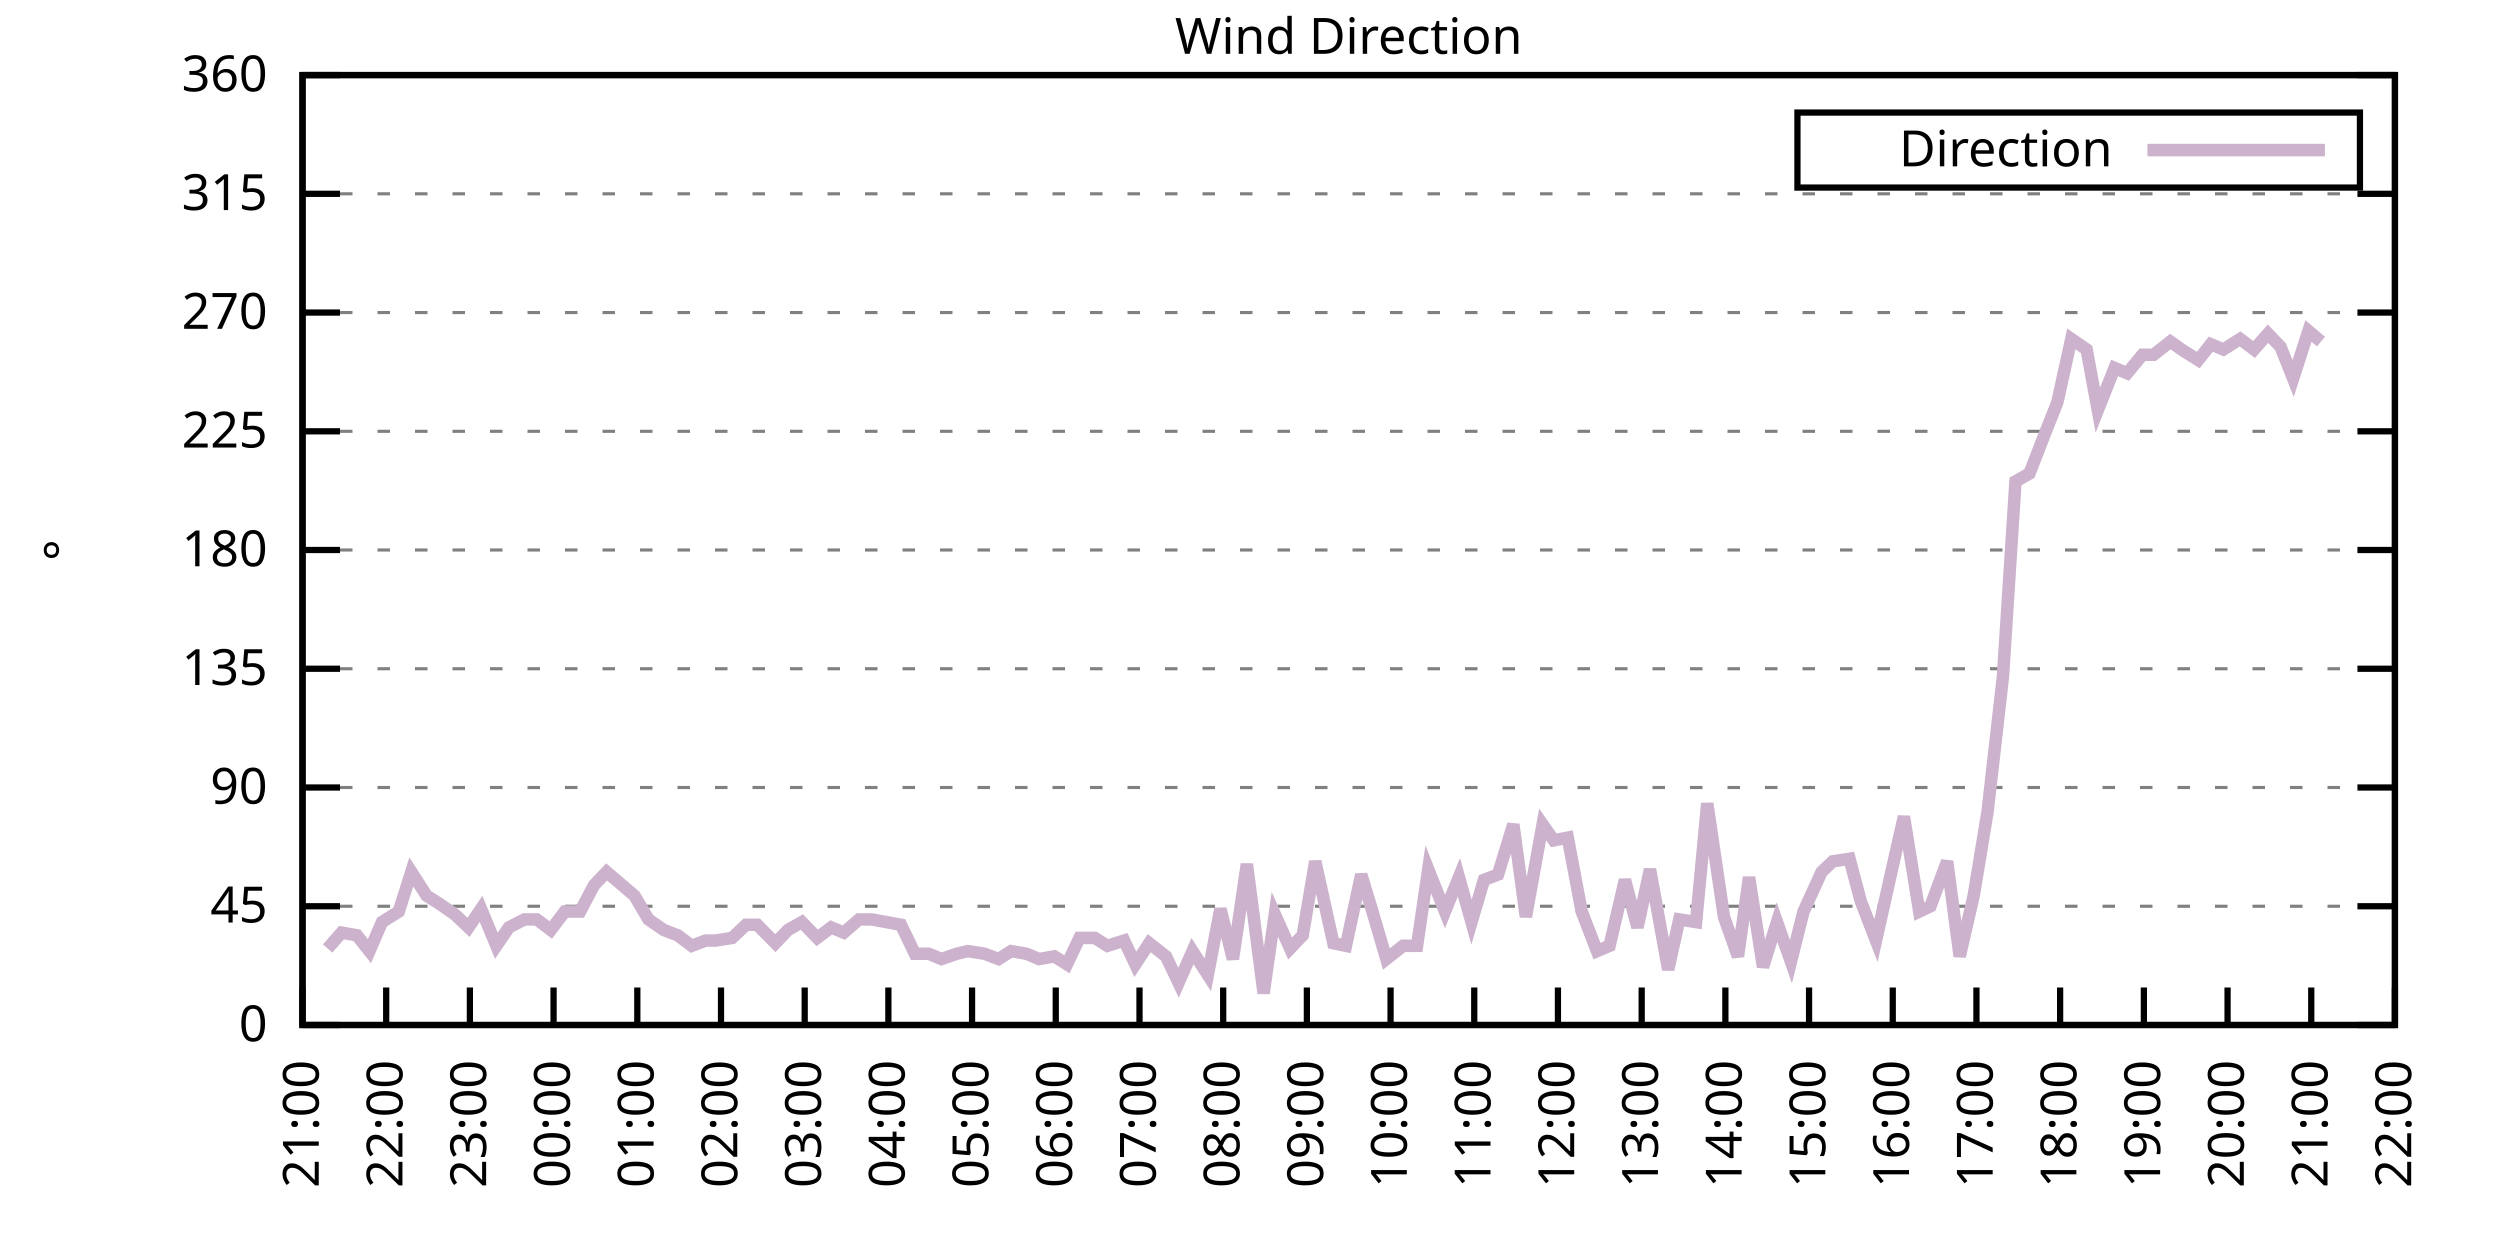
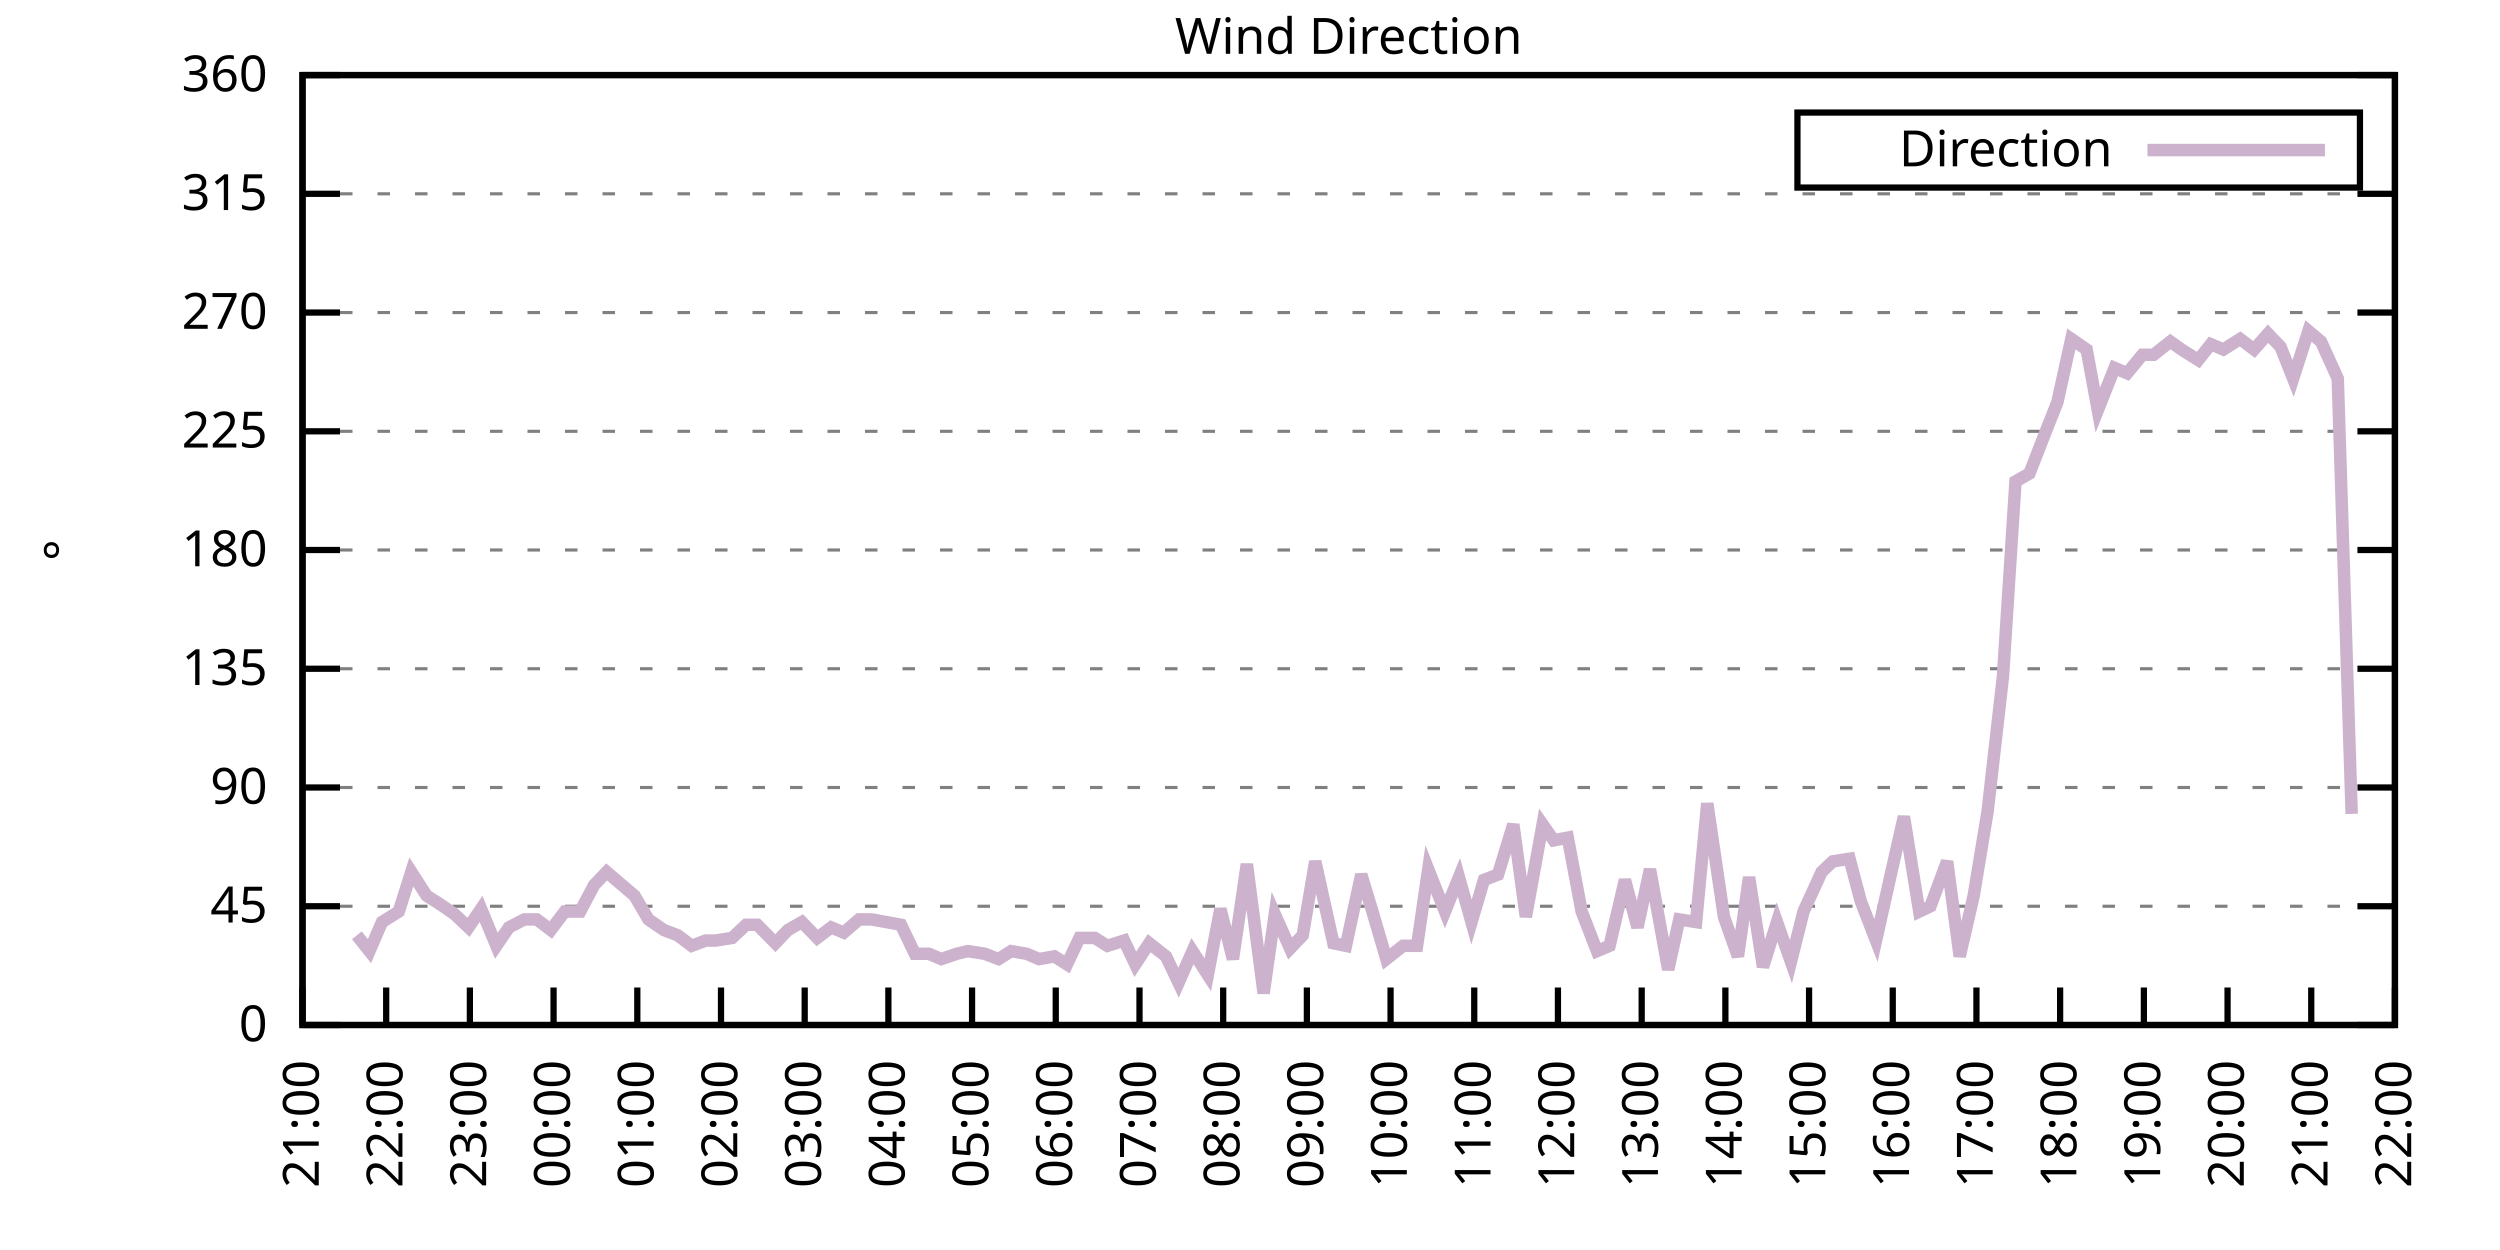
<svg xmlns="http://www.w3.org/2000/svg" xmlns:xlink="http://www.w3.org/1999/xlink" width="400" height="200" viewBox="0 0 400 200">
  <g id="gnuplot_canvas">
    <rect x="0" y="0" width="400" height="200" fill="none" />
    <defs>
      <circle id="gpDot" r="0.5" stroke-width="0.5" stroke="currentColor" />
      <path id="gpPt0" stroke-width="0.333" stroke="currentColor" d="M-1,0 h2 M0,-1 v2" />
      <path id="gpPt1" stroke-width="0.333" stroke="currentColor" d="M-1,-1 L1,1 M1,-1 L-1,1" />
      <path id="gpPt2" stroke-width="0.333" stroke="currentColor" d="M-1,0 L1,0 M0,-1 L0,1 M-1,-1 L1,1 M-1,1 L1,-1" />
      <rect id="gpPt3" stroke-width="0.333" stroke="currentColor" x="-1" y="-1" width="2" height="2" />
      <rect id="gpPt4" stroke-width="0.333" stroke="currentColor" fill="currentColor" x="-1" y="-1" width="2" height="2" />
      <circle id="gpPt5" stroke-width="0.333" stroke="currentColor" cx="0" cy="0" r="1" />
      <use xlink:href="#gpPt5" id="gpPt6" fill="currentColor" stroke="none" />
      <path id="gpPt7" stroke-width="0.333" stroke="currentColor" d="M0,-1.33 L-1.33,0.67 L1.33,0.67 z" />
      <use xlink:href="#gpPt7" id="gpPt8" fill="currentColor" stroke="none" />
      <use xlink:href="#gpPt7" id="gpPt9" stroke="currentColor" transform="rotate(180)" />
      <use xlink:href="#gpPt9" id="gpPt10" fill="currentColor" stroke="none" />
      <use xlink:href="#gpPt3" id="gpPt11" stroke="currentColor" transform="rotate(45)" />
      <use xlink:href="#gpPt11" id="gpPt12" fill="currentColor" stroke="none" />
      <path id="gpPt13" stroke-width="0.333" stroke="currentColor" d="M0,1.330 L1.265,0.411 L0.782,-1.067 L-0.782,-1.076 L-1.265,0.411 z" />
      <use xlink:href="#gpPt13" id="gpPt14" fill="currentColor" stroke="none" />
      <filter id="textbox" filterUnits="objectBoundingBox" x="0" y="0" height="1" width="1">
        <feFlood flood-color="white" flood-opacity="1" result="bgnd" />
        <feComposite in="SourceGraphic" in2="bgnd" operator="atop" />
      </filter>
      <filter id="greybox" filterUnits="objectBoundingBox" x="0" y="0" height="1" width="1">
        <feFlood flood-color="lightgrey" flood-opacity="1" result="grey" />
        <feComposite in="SourceGraphic" in2="grey" operator="atop" />
      </filter>
    </defs>
    <g fill="none" color="white" stroke="currentColor" stroke-width="1.00" stroke-linecap="butt" stroke-linejoin="miter">
</g>
    <g fill="none" color="black" stroke="currentColor" stroke-width="1.00" stroke-linecap="butt" stroke-linejoin="miter">
      <g stroke="none" shape-rendering="crispEdges">
        <polygon fill="rgb(255, 255, 255)" points="48.40,164.00 383.18,164.00 383.18,12.02 48.40,12.02 " />
      </g>
    </g>
    <g fill="none" color="black" stroke="currentColor" stroke-width="1.00" stroke-linecap="butt" stroke-linejoin="miter">
</g>
    <g fill="none" color="black" stroke="black" stroke-width="0.50" stroke-linecap="butt" stroke-linejoin="miter">
</g>
    <g fill="none" color="gray" stroke="currentColor" stroke-width="0.50" stroke-linecap="butt" stroke-linejoin="miter">
      <path stroke="gray" stroke-dasharray="2,4" class="gridline" d="M48.40,164.00 L383.19,164.00  " />
    </g>
    <g fill="none" color="gray" stroke="gray" stroke-width="1.00" stroke-linecap="butt" stroke-linejoin="miter">
</g>
    <g fill="none" color="black" stroke="currentColor" stroke-width="1.00" stroke-linecap="butt" stroke-linejoin="miter">
      <path stroke="black" d="M48.40,164.00 L54.40,164.00 M383.19,164.00 L377.19,164.00  " />
      <g transform="translate(42.80,166.60)" stroke="none" fill="black" font-family="Sans" font-size="8.00" text-anchor="end">
        <text>
          <tspan font-family="Sans"> 0</tspan>
        </text>
      </g>
    </g>
    <g fill="none" color="black" stroke="currentColor" stroke-width="1.00" stroke-linecap="butt" stroke-linejoin="miter">
</g>
    <g fill="none" color="black" stroke="black" stroke-width="0.50" stroke-linecap="butt" stroke-linejoin="miter">
</g>
    <g fill="none" color="gray" stroke="currentColor" stroke-width="0.50" stroke-linecap="butt" stroke-linejoin="miter">
      <path stroke="gray" stroke-dasharray="2,4" class="gridline" d="M48.40,145.00 L383.19,145.00  " />
    </g>
    <g fill="none" color="gray" stroke="gray" stroke-width="1.00" stroke-linecap="butt" stroke-linejoin="miter">
</g>
    <g fill="none" color="black" stroke="currentColor" stroke-width="1.00" stroke-linecap="butt" stroke-linejoin="miter">
      <path stroke="black" d="M48.40,145.00 L54.40,145.00 M383.19,145.00 L377.19,145.00  " />
      <g transform="translate(42.80,147.60)" stroke="none" fill="black" font-family="Sans" font-size="8.00" text-anchor="end">
        <text>
          <tspan font-family="Sans"> 45</tspan>
        </text>
      </g>
    </g>
    <g fill="none" color="black" stroke="currentColor" stroke-width="1.00" stroke-linecap="butt" stroke-linejoin="miter">
</g>
    <g fill="none" color="black" stroke="black" stroke-width="0.50" stroke-linecap="butt" stroke-linejoin="miter">
</g>
    <g fill="none" color="gray" stroke="currentColor" stroke-width="0.50" stroke-linecap="butt" stroke-linejoin="miter">
      <path stroke="gray" stroke-dasharray="2,4" class="gridline" d="M48.40,126.00 L383.19,126.00  " />
    </g>
    <g fill="none" color="gray" stroke="gray" stroke-width="1.00" stroke-linecap="butt" stroke-linejoin="miter">
</g>
    <g fill="none" color="black" stroke="currentColor" stroke-width="1.00" stroke-linecap="butt" stroke-linejoin="miter">
      <path stroke="black" d="M48.40,126.00 L54.40,126.00 M383.19,126.00 L377.19,126.00  " />
      <g transform="translate(42.80,128.60)" stroke="none" fill="black" font-family="Sans" font-size="8.00" text-anchor="end">
        <text>
          <tspan font-family="Sans"> 90</tspan>
        </text>
      </g>
    </g>
    <g fill="none" color="black" stroke="currentColor" stroke-width="1.00" stroke-linecap="butt" stroke-linejoin="miter">
</g>
    <g fill="none" color="black" stroke="black" stroke-width="0.50" stroke-linecap="butt" stroke-linejoin="miter">
</g>
    <g fill="none" color="gray" stroke="currentColor" stroke-width="0.50" stroke-linecap="butt" stroke-linejoin="miter">
      <path stroke="gray" stroke-dasharray="2,4" class="gridline" d="M48.40,107.00 L383.19,107.00  " />
    </g>
    <g fill="none" color="gray" stroke="gray" stroke-width="1.00" stroke-linecap="butt" stroke-linejoin="miter">
</g>
    <g fill="none" color="black" stroke="currentColor" stroke-width="1.00" stroke-linecap="butt" stroke-linejoin="miter">
      <path stroke="black" d="M48.40,107.00 L54.40,107.00 M383.19,107.00 L377.19,107.00  " />
      <g transform="translate(42.80,109.60)" stroke="none" fill="black" font-family="Sans" font-size="8.00" text-anchor="end">
        <text>
          <tspan font-family="Sans"> 135</tspan>
        </text>
      </g>
    </g>
    <g fill="none" color="black" stroke="currentColor" stroke-width="1.00" stroke-linecap="butt" stroke-linejoin="miter">
</g>
    <g fill="none" color="black" stroke="black" stroke-width="0.50" stroke-linecap="butt" stroke-linejoin="miter">
</g>
    <g fill="none" color="gray" stroke="currentColor" stroke-width="0.50" stroke-linecap="butt" stroke-linejoin="miter">
      <path stroke="gray" stroke-dasharray="2,4" class="gridline" d="M48.40,88.00 L383.19,88.00  " />
    </g>
    <g fill="none" color="gray" stroke="gray" stroke-width="1.00" stroke-linecap="butt" stroke-linejoin="miter">
</g>
    <g fill="none" color="black" stroke="currentColor" stroke-width="1.00" stroke-linecap="butt" stroke-linejoin="miter">
      <path stroke="black" d="M48.40,88.00 L54.40,88.00 M383.19,88.00 L377.19,88.00  " />
      <g transform="translate(42.80,90.60)" stroke="none" fill="black" font-family="Sans" font-size="8.00" text-anchor="end">
        <text>
          <tspan font-family="Sans"> 180</tspan>
        </text>
      </g>
    </g>
    <g fill="none" color="black" stroke="currentColor" stroke-width="1.00" stroke-linecap="butt" stroke-linejoin="miter">
</g>
    <g fill="none" color="black" stroke="black" stroke-width="0.50" stroke-linecap="butt" stroke-linejoin="miter">
</g>
    <g fill="none" color="gray" stroke="currentColor" stroke-width="0.50" stroke-linecap="butt" stroke-linejoin="miter">
      <path stroke="gray" stroke-dasharray="2,4" class="gridline" d="M48.40,69.01 L383.19,69.01  " />
    </g>
    <g fill="none" color="gray" stroke="gray" stroke-width="1.00" stroke-linecap="butt" stroke-linejoin="miter">
</g>
    <g fill="none" color="black" stroke="currentColor" stroke-width="1.00" stroke-linecap="butt" stroke-linejoin="miter">
      <path stroke="black" d="M48.40,69.01 L54.40,69.01 M383.19,69.01 L377.19,69.01  " />
      <g transform="translate(42.80,71.61)" stroke="none" fill="black" font-family="Sans" font-size="8.00" text-anchor="end">
        <text>
          <tspan font-family="Sans"> 225</tspan>
        </text>
      </g>
    </g>
    <g fill="none" color="black" stroke="currentColor" stroke-width="1.00" stroke-linecap="butt" stroke-linejoin="miter">
</g>
    <g fill="none" color="black" stroke="black" stroke-width="0.50" stroke-linecap="butt" stroke-linejoin="miter">
</g>
    <g fill="none" color="gray" stroke="currentColor" stroke-width="0.50" stroke-linecap="butt" stroke-linejoin="miter">
      <path stroke="gray" stroke-dasharray="2,4" class="gridline" d="M48.40,50.01 L383.19,50.01  " />
    </g>
    <g fill="none" color="gray" stroke="gray" stroke-width="1.00" stroke-linecap="butt" stroke-linejoin="miter">
</g>
    <g fill="none" color="black" stroke="currentColor" stroke-width="1.00" stroke-linecap="butt" stroke-linejoin="miter">
      <path stroke="black" d="M48.40,50.01 L54.40,50.01 M383.19,50.01 L377.19,50.01  " />
      <g transform="translate(42.80,52.61)" stroke="none" fill="black" font-family="Sans" font-size="8.00" text-anchor="end">
        <text>
          <tspan font-family="Sans"> 270</tspan>
        </text>
      </g>
    </g>
    <g fill="none" color="black" stroke="currentColor" stroke-width="1.00" stroke-linecap="butt" stroke-linejoin="miter">
</g>
    <g fill="none" color="black" stroke="black" stroke-width="0.50" stroke-linecap="butt" stroke-linejoin="miter">
</g>
    <g fill="none" color="gray" stroke="currentColor" stroke-width="0.50" stroke-linecap="butt" stroke-linejoin="miter">
      <path stroke="gray" stroke-dasharray="2,4" class="gridline" d="M48.40,31.01 L383.19,31.01  " />
    </g>
    <g fill="none" color="gray" stroke="gray" stroke-width="1.00" stroke-linecap="butt" stroke-linejoin="miter">
</g>
    <g fill="none" color="black" stroke="currentColor" stroke-width="1.00" stroke-linecap="butt" stroke-linejoin="miter">
      <path stroke="black" d="M48.40,31.01 L54.40,31.01 M383.19,31.01 L377.19,31.01  " />
      <g transform="translate(42.80,33.61)" stroke="none" fill="black" font-family="Sans" font-size="8.00" text-anchor="end">
        <text>
          <tspan font-family="Sans"> 315</tspan>
        </text>
      </g>
    </g>
    <g fill="none" color="black" stroke="currentColor" stroke-width="1.00" stroke-linecap="butt" stroke-linejoin="miter">
</g>
    <g fill="none" color="black" stroke="black" stroke-width="0.50" stroke-linecap="butt" stroke-linejoin="miter">
</g>
    <g fill="none" color="gray" stroke="currentColor" stroke-width="0.50" stroke-linecap="butt" stroke-linejoin="miter">
      <path stroke="gray" stroke-dasharray="2,4" class="gridline" d="M48.40,12.01 L383.19,12.01  " />
    </g>
    <g fill="none" color="gray" stroke="gray" stroke-width="1.00" stroke-linecap="butt" stroke-linejoin="miter">
</g>
    <g fill="none" color="black" stroke="currentColor" stroke-width="1.00" stroke-linecap="butt" stroke-linejoin="miter">
      <path stroke="black" d="M48.40,12.01 L54.40,12.01 M383.19,12.01 L377.19,12.01  " />
      <g transform="translate(42.80,14.61)" stroke="none" fill="black" font-family="Sans" font-size="8.00" text-anchor="end">
        <text>
          <tspan font-family="Sans"> 360</tspan>
        </text>
      </g>
    </g>
    <g fill="none" color="black" stroke="currentColor" stroke-width="1.00" stroke-linecap="butt" stroke-linejoin="miter">
      <path stroke="black" d="M48.40,164.00 L48.40,158.00  " />
      <g transform="translate(51.00,169.60) rotate(270.00)" stroke="none" fill="black" font-family="Sans" font-size="8.00" text-anchor="end">
        <text>
          <tspan font-family="Sans">21:00</tspan>
        </text>
      </g>
    </g>
    <g fill="none" color="black" stroke="currentColor" stroke-width="1.00" stroke-linecap="butt" stroke-linejoin="miter">
      <path stroke="black" d="M61.79,164.00 L61.79,158.00  " />
      <g transform="translate(64.39,169.60) rotate(270.00)" stroke="none" fill="black" font-family="Sans" font-size="8.00" text-anchor="end">
        <text>
          <tspan font-family="Sans">22:00</tspan>
        </text>
      </g>
    </g>
    <g fill="none" color="black" stroke="currentColor" stroke-width="1.00" stroke-linecap="butt" stroke-linejoin="miter">
      <path stroke="black" d="M75.18,164.00 L75.18,158.00  " />
      <g transform="translate(77.78,169.60) rotate(270.00)" stroke="none" fill="black" font-family="Sans" font-size="8.00" text-anchor="end">
        <text>
          <tspan font-family="Sans">23:00</tspan>
        </text>
      </g>
    </g>
    <g fill="none" color="black" stroke="currentColor" stroke-width="1.00" stroke-linecap="butt" stroke-linejoin="miter">
      <path stroke="black" d="M88.57,164.00 L88.57,158.00  " />
      <g transform="translate(91.17,169.60) rotate(270.00)" stroke="none" fill="black" font-family="Sans" font-size="8.00" text-anchor="end">
        <text>
          <tspan font-family="Sans">00:00</tspan>
        </text>
      </g>
    </g>
    <g fill="none" color="black" stroke="currentColor" stroke-width="1.00" stroke-linecap="butt" stroke-linejoin="miter">
      <path stroke="black" d="M101.97,164.00 L101.97,158.00  " />
      <g transform="translate(104.57,169.60) rotate(270.00)" stroke="none" fill="black" font-family="Sans" font-size="8.00" text-anchor="end">
        <text>
          <tspan font-family="Sans">01:00</tspan>
        </text>
      </g>
    </g>
    <g fill="none" color="black" stroke="currentColor" stroke-width="1.00" stroke-linecap="butt" stroke-linejoin="miter">
      <path stroke="black" d="M115.36,164.00 L115.36,158.00  " />
      <g transform="translate(117.96,169.60) rotate(270.00)" stroke="none" fill="black" font-family="Sans" font-size="8.00" text-anchor="end">
        <text>
          <tspan font-family="Sans">02:00</tspan>
        </text>
      </g>
    </g>
    <g fill="none" color="black" stroke="currentColor" stroke-width="1.00" stroke-linecap="butt" stroke-linejoin="miter">
      <path stroke="black" d="M128.75,164.00 L128.75,158.00  " />
      <g transform="translate(131.35,169.60) rotate(270.00)" stroke="none" fill="black" font-family="Sans" font-size="8.00" text-anchor="end">
        <text>
          <tspan font-family="Sans">03:00</tspan>
        </text>
      </g>
    </g>
    <g fill="none" color="black" stroke="currentColor" stroke-width="1.00" stroke-linecap="butt" stroke-linejoin="miter">
      <path stroke="black" d="M142.14,164.00 L142.14,158.00  " />
      <g transform="translate(144.74,169.60) rotate(270.00)" stroke="none" fill="black" font-family="Sans" font-size="8.00" text-anchor="end">
        <text>
          <tspan font-family="Sans">04:00</tspan>
        </text>
      </g>
    </g>
    <g fill="none" color="black" stroke="currentColor" stroke-width="1.00" stroke-linecap="butt" stroke-linejoin="miter">
      <path stroke="black" d="M155.53,164.00 L155.53,158.00  " />
      <g transform="translate(158.13,169.60) rotate(270.00)" stroke="none" fill="black" font-family="Sans" font-size="8.00" text-anchor="end">
        <text>
          <tspan font-family="Sans">05:00</tspan>
        </text>
      </g>
    </g>
    <g fill="none" color="black" stroke="currentColor" stroke-width="1.00" stroke-linecap="butt" stroke-linejoin="miter">
      <path stroke="black" d="M168.92,164.00 L168.92,158.00  " />
      <g transform="translate(171.52,169.60) rotate(270.00)" stroke="none" fill="black" font-family="Sans" font-size="8.00" text-anchor="end">
        <text>
          <tspan font-family="Sans">06:00</tspan>
        </text>
      </g>
    </g>
    <g fill="none" color="black" stroke="currentColor" stroke-width="1.00" stroke-linecap="butt" stroke-linejoin="miter">
      <path stroke="black" d="M182.32,164.00 L182.32,158.00  " />
      <g transform="translate(184.92,169.60) rotate(270.00)" stroke="none" fill="black" font-family="Sans" font-size="8.00" text-anchor="end">
        <text>
          <tspan font-family="Sans">07:00</tspan>
        </text>
      </g>
    </g>
    <g fill="none" color="black" stroke="currentColor" stroke-width="1.00" stroke-linecap="butt" stroke-linejoin="miter">
      <path stroke="black" d="M195.71,164.00 L195.71,158.00  " />
      <g transform="translate(198.31,169.60) rotate(270.00)" stroke="none" fill="black" font-family="Sans" font-size="8.00" text-anchor="end">
        <text>
          <tspan font-family="Sans">08:00</tspan>
        </text>
      </g>
    </g>
    <g fill="none" color="black" stroke="currentColor" stroke-width="1.00" stroke-linecap="butt" stroke-linejoin="miter">
      <path stroke="black" d="M209.10,164.00 L209.10,158.00  " />
      <g transform="translate(211.70,169.60) rotate(270.00)" stroke="none" fill="black" font-family="Sans" font-size="8.00" text-anchor="end">
        <text>
          <tspan font-family="Sans">09:00</tspan>
        </text>
      </g>
    </g>
    <g fill="none" color="black" stroke="currentColor" stroke-width="1.00" stroke-linecap="butt" stroke-linejoin="miter">
      <path stroke="black" d="M222.49,164.00 L222.49,158.00  " />
      <g transform="translate(225.09,169.60) rotate(270.00)" stroke="none" fill="black" font-family="Sans" font-size="8.00" text-anchor="end">
        <text>
          <tspan font-family="Sans">10:00</tspan>
        </text>
      </g>
    </g>
    <g fill="none" color="black" stroke="currentColor" stroke-width="1.00" stroke-linecap="butt" stroke-linejoin="miter">
      <path stroke="black" d="M235.88,164.00 L235.88,158.00  " />
      <g transform="translate(238.48,169.60) rotate(270.00)" stroke="none" fill="black" font-family="Sans" font-size="8.00" text-anchor="end">
        <text>
          <tspan font-family="Sans">11:00</tspan>
        </text>
      </g>
    </g>
    <g fill="none" color="black" stroke="currentColor" stroke-width="1.00" stroke-linecap="butt" stroke-linejoin="miter">
      <path stroke="black" d="M249.27,164.00 L249.27,158.00  " />
      <g transform="translate(251.87,169.60) rotate(270.00)" stroke="none" fill="black" font-family="Sans" font-size="8.00" text-anchor="end">
        <text>
          <tspan font-family="Sans">12:00</tspan>
        </text>
      </g>
    </g>
    <g fill="none" color="black" stroke="currentColor" stroke-width="1.00" stroke-linecap="butt" stroke-linejoin="miter">
      <path stroke="black" d="M262.67,164.00 L262.67,158.00  " />
      <g transform="translate(265.27,169.60) rotate(270.00)" stroke="none" fill="black" font-family="Sans" font-size="8.00" text-anchor="end">
        <text>
          <tspan font-family="Sans">13:00</tspan>
        </text>
      </g>
    </g>
    <g fill="none" color="black" stroke="currentColor" stroke-width="1.00" stroke-linecap="butt" stroke-linejoin="miter">
      <path stroke="black" d="M276.06,164.00 L276.06,158.00  " />
      <g transform="translate(278.66,169.60) rotate(270.00)" stroke="none" fill="black" font-family="Sans" font-size="8.00" text-anchor="end">
        <text>
          <tspan font-family="Sans">14:00</tspan>
        </text>
      </g>
    </g>
    <g fill="none" color="black" stroke="currentColor" stroke-width="1.00" stroke-linecap="butt" stroke-linejoin="miter">
      <path stroke="black" d="M289.45,164.00 L289.45,158.00  " />
      <g transform="translate(292.05,169.60) rotate(270.00)" stroke="none" fill="black" font-family="Sans" font-size="8.00" text-anchor="end">
        <text>
          <tspan font-family="Sans">15:00</tspan>
        </text>
      </g>
    </g>
    <g fill="none" color="black" stroke="currentColor" stroke-width="1.00" stroke-linecap="butt" stroke-linejoin="miter">
      <path stroke="black" d="M302.84,164.00 L302.84,158.00  " />
      <g transform="translate(305.44,169.60) rotate(270.00)" stroke="none" fill="black" font-family="Sans" font-size="8.00" text-anchor="end">
        <text>
          <tspan font-family="Sans">16:00</tspan>
        </text>
      </g>
    </g>
    <g fill="none" color="black" stroke="currentColor" stroke-width="1.00" stroke-linecap="butt" stroke-linejoin="miter">
      <path stroke="black" d="M316.23,164.00 L316.23,158.00  " />
      <g transform="translate(318.83,169.60) rotate(270.00)" stroke="none" fill="black" font-family="Sans" font-size="8.00" text-anchor="end">
        <text>
          <tspan font-family="Sans">17:00</tspan>
        </text>
      </g>
    </g>
    <g fill="none" color="black" stroke="currentColor" stroke-width="1.00" stroke-linecap="butt" stroke-linejoin="miter">
      <path stroke="black" d="M329.62,164.00 L329.62,158.00  " />
      <g transform="translate(332.22,169.60) rotate(270.00)" stroke="none" fill="black" font-family="Sans" font-size="8.00" text-anchor="end">
        <text>
          <tspan font-family="Sans">18:00</tspan>
        </text>
      </g>
    </g>
    <g fill="none" color="black" stroke="currentColor" stroke-width="1.00" stroke-linecap="butt" stroke-linejoin="miter">
      <path stroke="black" d="M343.02,164.00 L343.02,158.00  " />
      <g transform="translate(345.62,169.60) rotate(270.00)" stroke="none" fill="black" font-family="Sans" font-size="8.00" text-anchor="end">
        <text>
          <tspan font-family="Sans">19:00</tspan>
        </text>
      </g>
    </g>
    <g fill="none" color="black" stroke="currentColor" stroke-width="1.00" stroke-linecap="butt" stroke-linejoin="miter">
      <path stroke="black" d="M356.41,164.00 L356.41,158.00  " />
      <g transform="translate(359.01,169.60) rotate(270.00)" stroke="none" fill="black" font-family="Sans" font-size="8.00" text-anchor="end">
        <text>
          <tspan font-family="Sans">20:00</tspan>
        </text>
      </g>
    </g>
    <g fill="none" color="black" stroke="currentColor" stroke-width="1.00" stroke-linecap="butt" stroke-linejoin="miter">
      <path stroke="black" d="M369.80,164.00 L369.80,158.00  " />
      <g transform="translate(372.40,169.60) rotate(270.00)" stroke="none" fill="black" font-family="Sans" font-size="8.00" text-anchor="end">
        <text>
          <tspan font-family="Sans">21:00</tspan>
        </text>
      </g>
    </g>
    <g fill="none" color="black" stroke="currentColor" stroke-width="1.00" stroke-linecap="butt" stroke-linejoin="miter">
      <path stroke="black" d="M383.19,164.00 L383.19,158.00  " />
      <g transform="translate(385.79,169.60) rotate(270.00)" stroke="none" fill="black" font-family="Sans" font-size="8.00" text-anchor="end">
        <text>
          <tspan font-family="Sans">22:00</tspan>
        </text>
      </g>
    </g>
    <g fill="none" color="black" stroke="currentColor" stroke-width="1.00" stroke-linecap="butt" stroke-linejoin="miter">
</g>
    <g fill="none" color="black" stroke="currentColor" stroke-width="1.00" stroke-linecap="butt" stroke-linejoin="miter">
      <path stroke="black" d="M48.40,12.01 L48.40,164.00 L383.19,164.00 L383.19,12.01 L48.40,12.01 Z  " />
    </g>
    <g fill="none" color="black" stroke="currentColor" stroke-width="1.00" stroke-linecap="butt" stroke-linejoin="miter">
</g>
    <g fill="none" color="black" stroke="currentColor" stroke-width="1.00" stroke-linecap="butt" stroke-linejoin="miter">
      <path stroke="black" d="M287.59,30.01 L287.59,18.01 L377.59,18.01 L377.59,30.01 L287.59,30.01 Z  " />
    </g>
    <g id="Wind_direction_plot_1">
      <g fill="none" color="white" stroke="black" stroke-width="2.00" stroke-linecap="butt" stroke-linejoin="miter">
</g>
      <g fill="none" color="black" stroke="currentColor" stroke-width="2.00" stroke-linecap="butt" stroke-linejoin="miter">
        <g transform="translate(337.99,26.61)" stroke="none" fill="black" font-family="Sans" font-size="8.00" text-anchor="end">
          <text>
            <tspan font-family="Sans">Direction</tspan>
          </text>
        </g>
      </g>
      <g fill="none" color="black" stroke="currentColor" stroke-width="2.00" stroke-linecap="butt" stroke-linejoin="miter">
-         <path stroke="rgb(204, 178, 204)" d="M343.59,24.01 L371.99,24.01 M52.42,151.76 L54.65,149.22 L57.10,149.65 L59.11,152.18 L61.12,147.53 L63.80,145.85   L65.81,139.51 L68.26,143.31 L70.27,144.58 L72.73,146.27 L74.96,148.38 L76.97,145.42 L79.42,151.33 L81.43,148.38   L83.89,147.11 L85.90,147.11 L88.13,148.80 L90.36,145.85 L92.82,145.85 L95.05,141.62 L97.06,139.51 L101.52,143.31   L103.75,147.11 L106.21,148.80 L108.44,149.65 L110.67,151.33 L112.90,150.49 L114.47,150.49 L117.14,150.07 L119.38,147.96   L121.16,147.96 L124.06,150.91 L126.07,148.80 L128.30,147.53 L130.76,150.07 L132.99,148.38 L135.00,149.22 L137.45,147.11   L139.46,147.11 L144.15,147.96 L146.38,152.60 L148.61,152.60 L150.62,153.45 L153.08,152.60 L154.86,152.18 L157.54,152.60   L159.77,153.45 L161.78,152.18 L164.24,152.60 L166.25,153.45 L168.70,153.02 L170.71,154.29 L172.72,150.07 L175.17,150.07   L177.18,151.33 L179.86,150.49 L181.65,154.29 L183.88,150.91 L186.56,153.02 L188.57,157.24 L190.80,152.18 L193.25,155.98   L195.26,145.42 L197.27,153.45 L199.50,138.25 L202.18,158.93 L203.97,146.27 L206.42,151.76 L208.43,149.65 L210.44,137.82   L213.34,150.91 L215.35,151.33 L217.80,139.93 L219.59,145.85 L221.82,153.45 L224.50,151.33 L226.73,151.33 L228.52,139.09   L231.20,145.85 L233.43,140.36 L235.44,147.53 L237.44,140.78 L239.68,139.93 L242.13,131.91 L244.14,146.69 L246.82,131.91   L248.60,134.45 L250.84,134.02 L253.07,145.85 L255.52,152.18 L257.53,151.33 L259.99,140.78 L262.00,148.38 L264.00,139.09   L266.91,155.13 L268.69,147.11 L271.37,147.53 L273.16,128.54 L275.83,146.69 L278.07,153.02 L279.85,140.36 L282.08,154.71   L284.32,147.53 L286.55,153.87 L288.56,145.85 L291.46,139.51 L293.24,137.82 L295.92,137.40 L297.71,144.16 L300.16,150.49   L302.62,139.51 L304.63,130.65 L307.08,145.85 L308.87,145.00 L311.54,137.82 L313.55,153.02 L315.79,143.31 L318.02,129.80   L320.47,108.27 L322.48,77.03 L324.71,75.76 L327.17,69.43 L329.18,64.36 L331.41,54.23 L333.86,55.92 L335.65,65.63   L338.33,58.87 L340.34,59.72 L342.79,56.76 L344.58,56.76 L347.26,54.65 L349.04,55.92 L351.72,57.61 L353.73,55.07   L355.74,55.92 L358.42,54.23 L360.65,55.92 L362.88,53.39 L364.89,55.50 L366.90,60.56 L369.35,52.96 L371.36,54.65    " />
+         <path stroke="rgb(204, 178, 204)" d="M343.59,24.01 L371.99,24.01 M57.10,149.65 L59.11,152.18 L61.12,147.53 L63.80,145.85 L65.81,139.51 L68.26,143.31   L70.27,144.58 L72.73,146.27 L74.96,148.38 L76.97,145.42 L79.42,151.33 L81.43,148.38 L83.89,147.11 L85.90,147.11   L88.13,148.80 L90.36,145.85 L92.82,145.85 L95.05,141.62 L97.06,139.51 L101.52,143.31 L103.75,147.11 L106.21,148.80   L108.44,149.65 L110.67,151.33 L112.90,150.49 L114.47,150.49 L117.14,150.07 L119.38,147.96 L121.16,147.96 L124.06,150.91   L126.07,148.80 L128.30,147.53 L130.76,150.07 L132.99,148.38 L135.00,149.22 L137.45,147.11 L139.46,147.11 L144.15,147.96   L146.38,152.60 L148.61,152.60 L150.62,153.45 L153.08,152.60 L154.86,152.18 L157.54,152.60 L159.77,153.45 L161.78,152.18   L164.24,152.60 L166.25,153.45 L168.70,153.02 L170.71,154.29 L172.72,150.07 L175.17,150.07 L177.18,151.33 L179.86,150.49   L181.65,154.29 L183.88,150.91 L186.56,153.02 L188.57,157.24 L190.80,152.18 L193.25,155.98 L195.26,145.42 L197.27,153.45   L199.50,138.25 L202.18,158.93 L203.97,146.27 L206.42,151.76 L208.43,149.65 L210.44,137.82 L213.34,150.91 L215.35,151.33   L217.80,139.93 L219.59,145.85 L221.82,153.45 L224.50,151.33 L226.73,151.33 L228.52,139.09 L231.20,145.85 L233.43,140.36   L235.44,147.53 L237.44,140.78 L239.68,139.93 L242.13,131.91 L244.14,146.69 L246.82,131.91 L248.60,134.45 L250.84,134.02   L253.07,145.85 L255.52,152.18 L257.53,151.33 L259.99,140.78 L262.00,148.38 L264.00,139.09 L266.91,155.13 L268.69,147.11   L271.37,147.53 L273.16,128.54 L275.83,146.69 L278.07,153.02 L279.85,140.36 L282.08,154.71 L284.32,147.53 L286.55,153.87   L288.56,145.85 L291.46,139.51 L293.24,137.82 L295.92,137.40 L297.71,144.16 L300.16,150.49 L302.62,139.51 L304.63,130.65   L307.08,145.85 L308.87,145.00 L311.54,137.82 L313.55,153.02 L315.79,143.31 L318.02,129.80 L320.47,108.27 L322.48,77.03   L324.71,75.76 L327.17,69.43 L329.18,64.36 L331.41,54.23 L333.86,55.92 L335.65,65.63 L338.33,58.87 L340.34,59.72   L342.79,56.76 L344.58,56.76 L347.26,54.65 L349.04,55.92 L351.72,57.61 L353.73,55.07 L355.74,55.92 L358.42,54.23   L360.65,55.92 L362.88,53.39 L364.89,55.50 L366.90,60.56 L369.35,52.96 L371.36,54.65 L374.04,60.56 L376.27,130.22    " />
      </g>
    </g>
    <g fill="none" color="black" stroke="currentColor" stroke-width="2.00" stroke-linecap="butt" stroke-linejoin="miter">
</g>
    <g fill="none" color="black" stroke="black" stroke-width="1.00" stroke-linecap="butt" stroke-linejoin="miter">
</g>
    <g fill="none" color="black" stroke="currentColor" stroke-width="1.00" stroke-linecap="butt" stroke-linejoin="miter">
      <path stroke="black" d="M48.40,12.01 L48.40,164.00 L383.19,164.00 L383.19,12.01 L48.40,12.01 Z  " />
      <g transform="translate(12.80,88.01) rotate(270.00)" stroke="none" fill="black" font-family="Sans" font-size="8.00" text-anchor="middle">
        <text>
          <tspan font-family="Sans">°</tspan>
        </text>
      </g>
    </g>
    <g fill="none" color="black" stroke="currentColor" stroke-width="1.00" stroke-linecap="butt" stroke-linejoin="miter">
</g>
    <g fill="none" color="black" stroke="currentColor" stroke-width="1.00" stroke-linecap="butt" stroke-linejoin="miter">
      <g transform="translate(215.79,8.61)" stroke="none" fill="black" font-family="Sans" font-size="8.00" text-anchor="middle">
        <text>
          <tspan font-family="Sans">Wind Direction</tspan>
        </text>
      </g>
    </g>
    <g fill="none" color="black" stroke="currentColor" stroke-width="1.00" stroke-linecap="butt" stroke-linejoin="miter">
</g>
  </g>
</svg>
